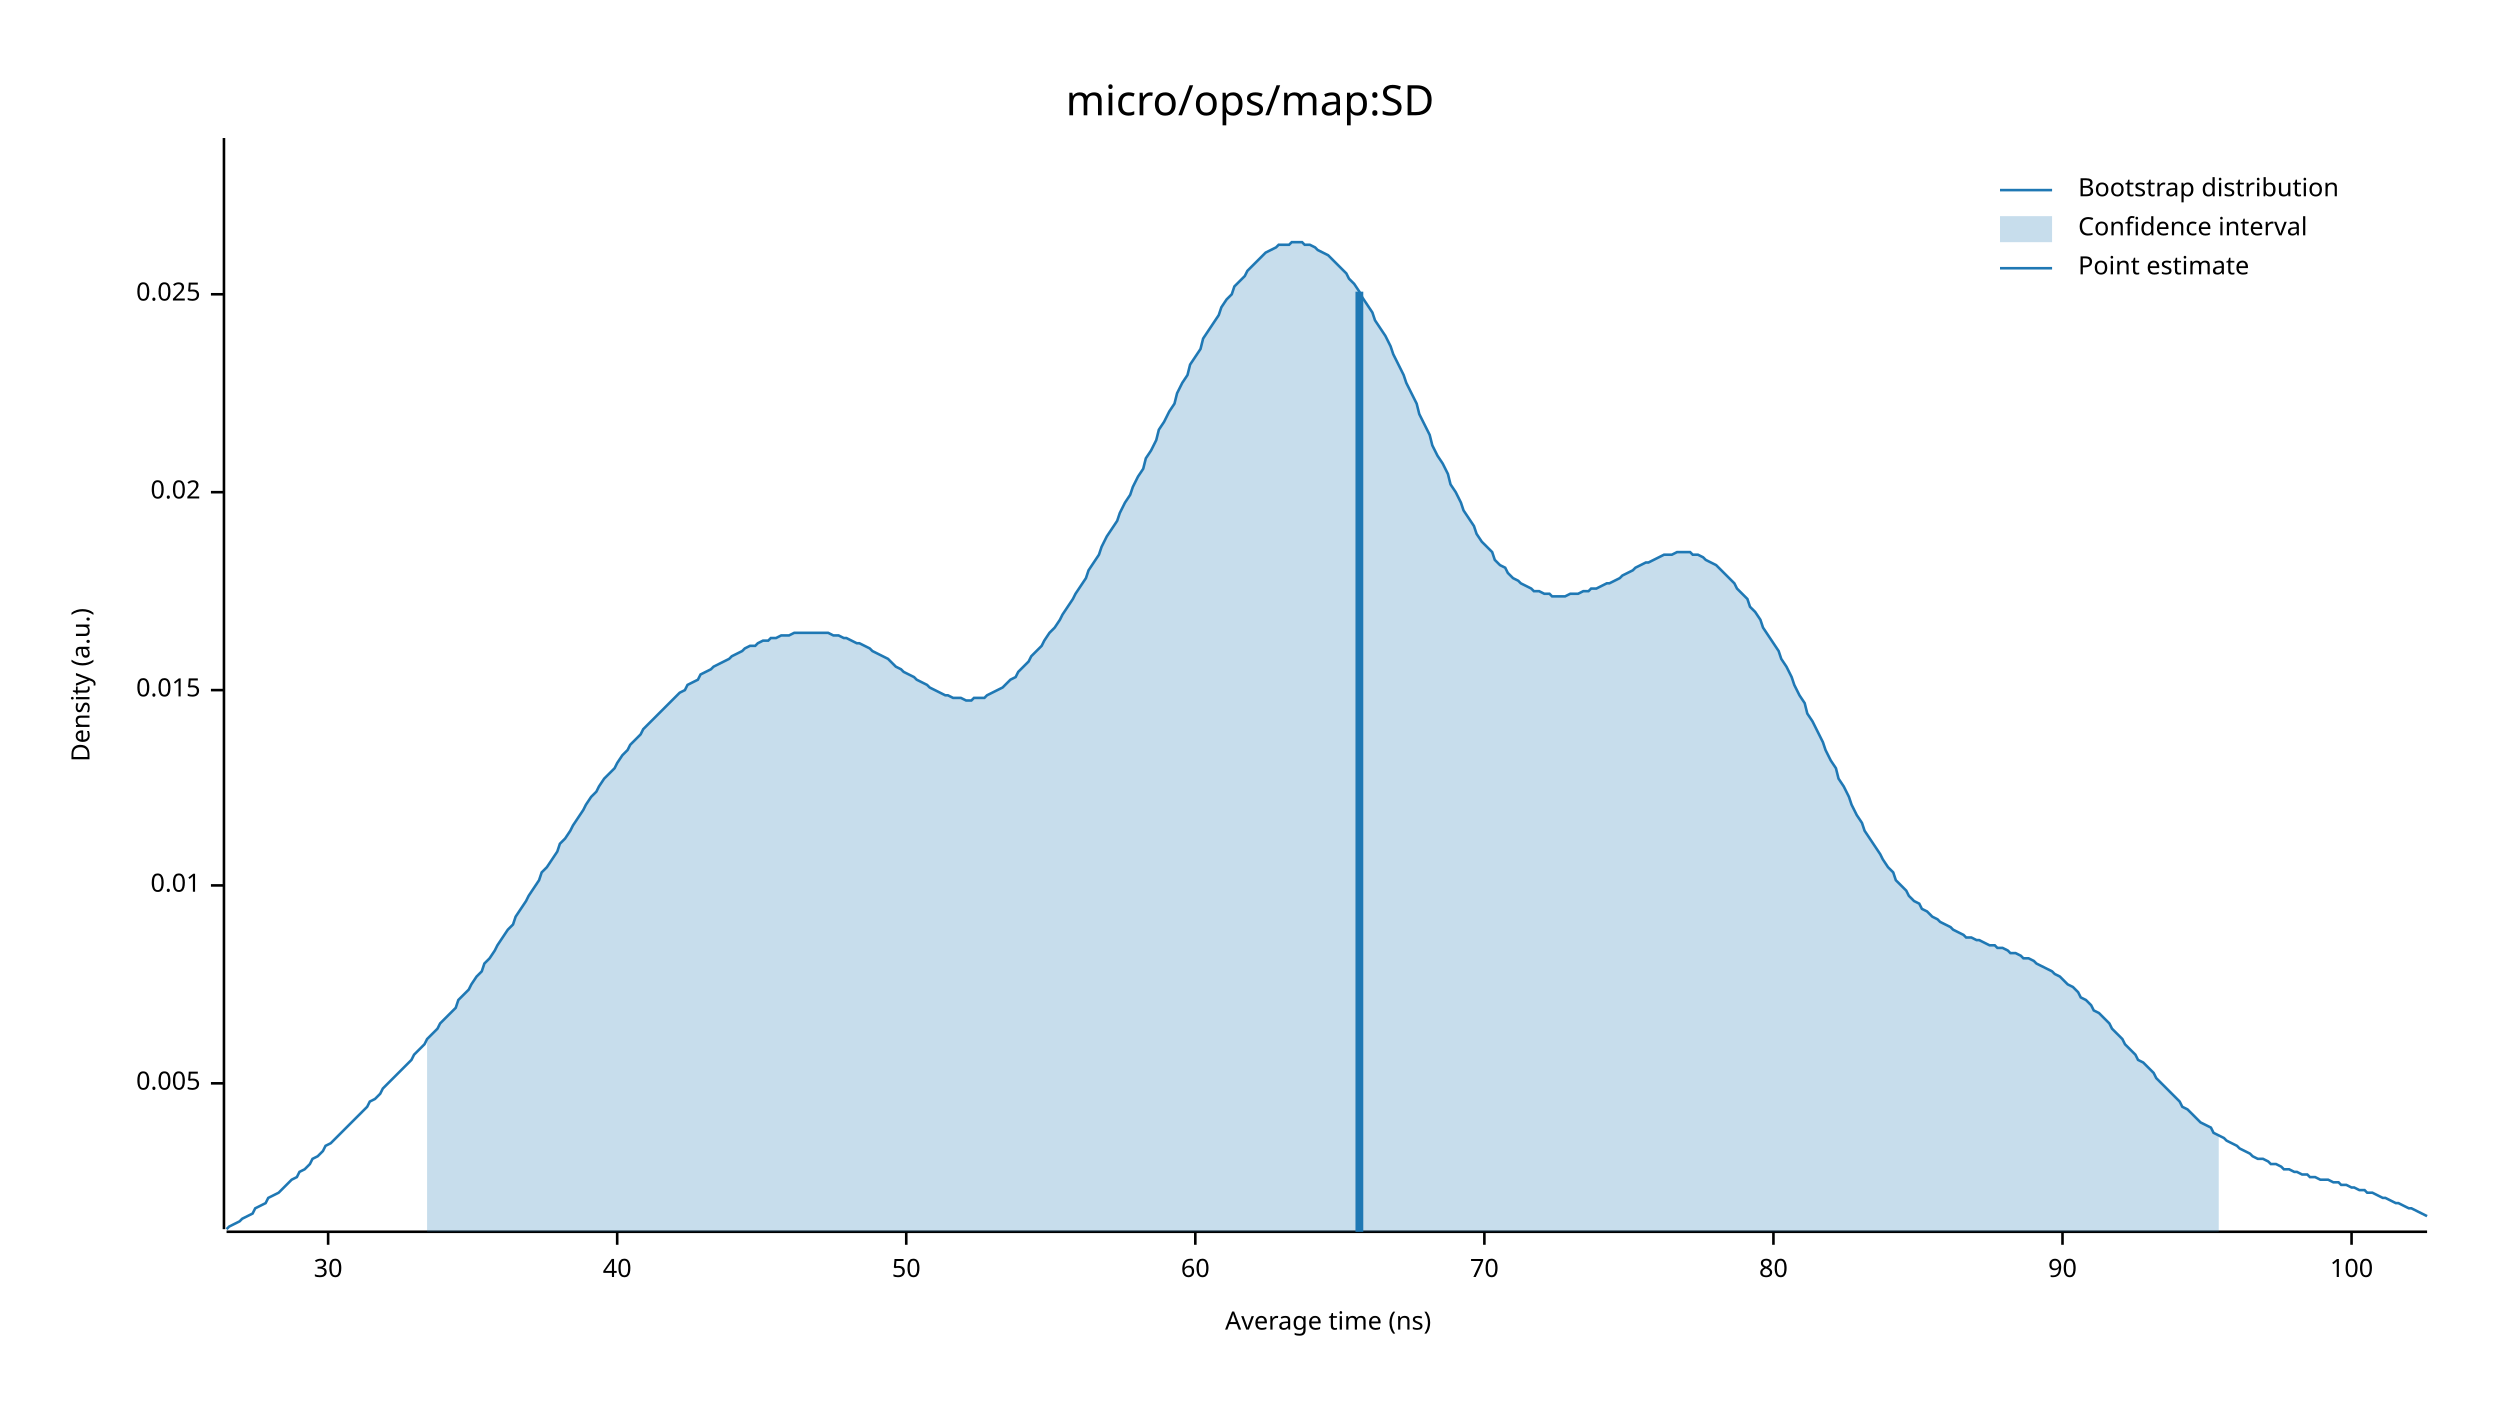
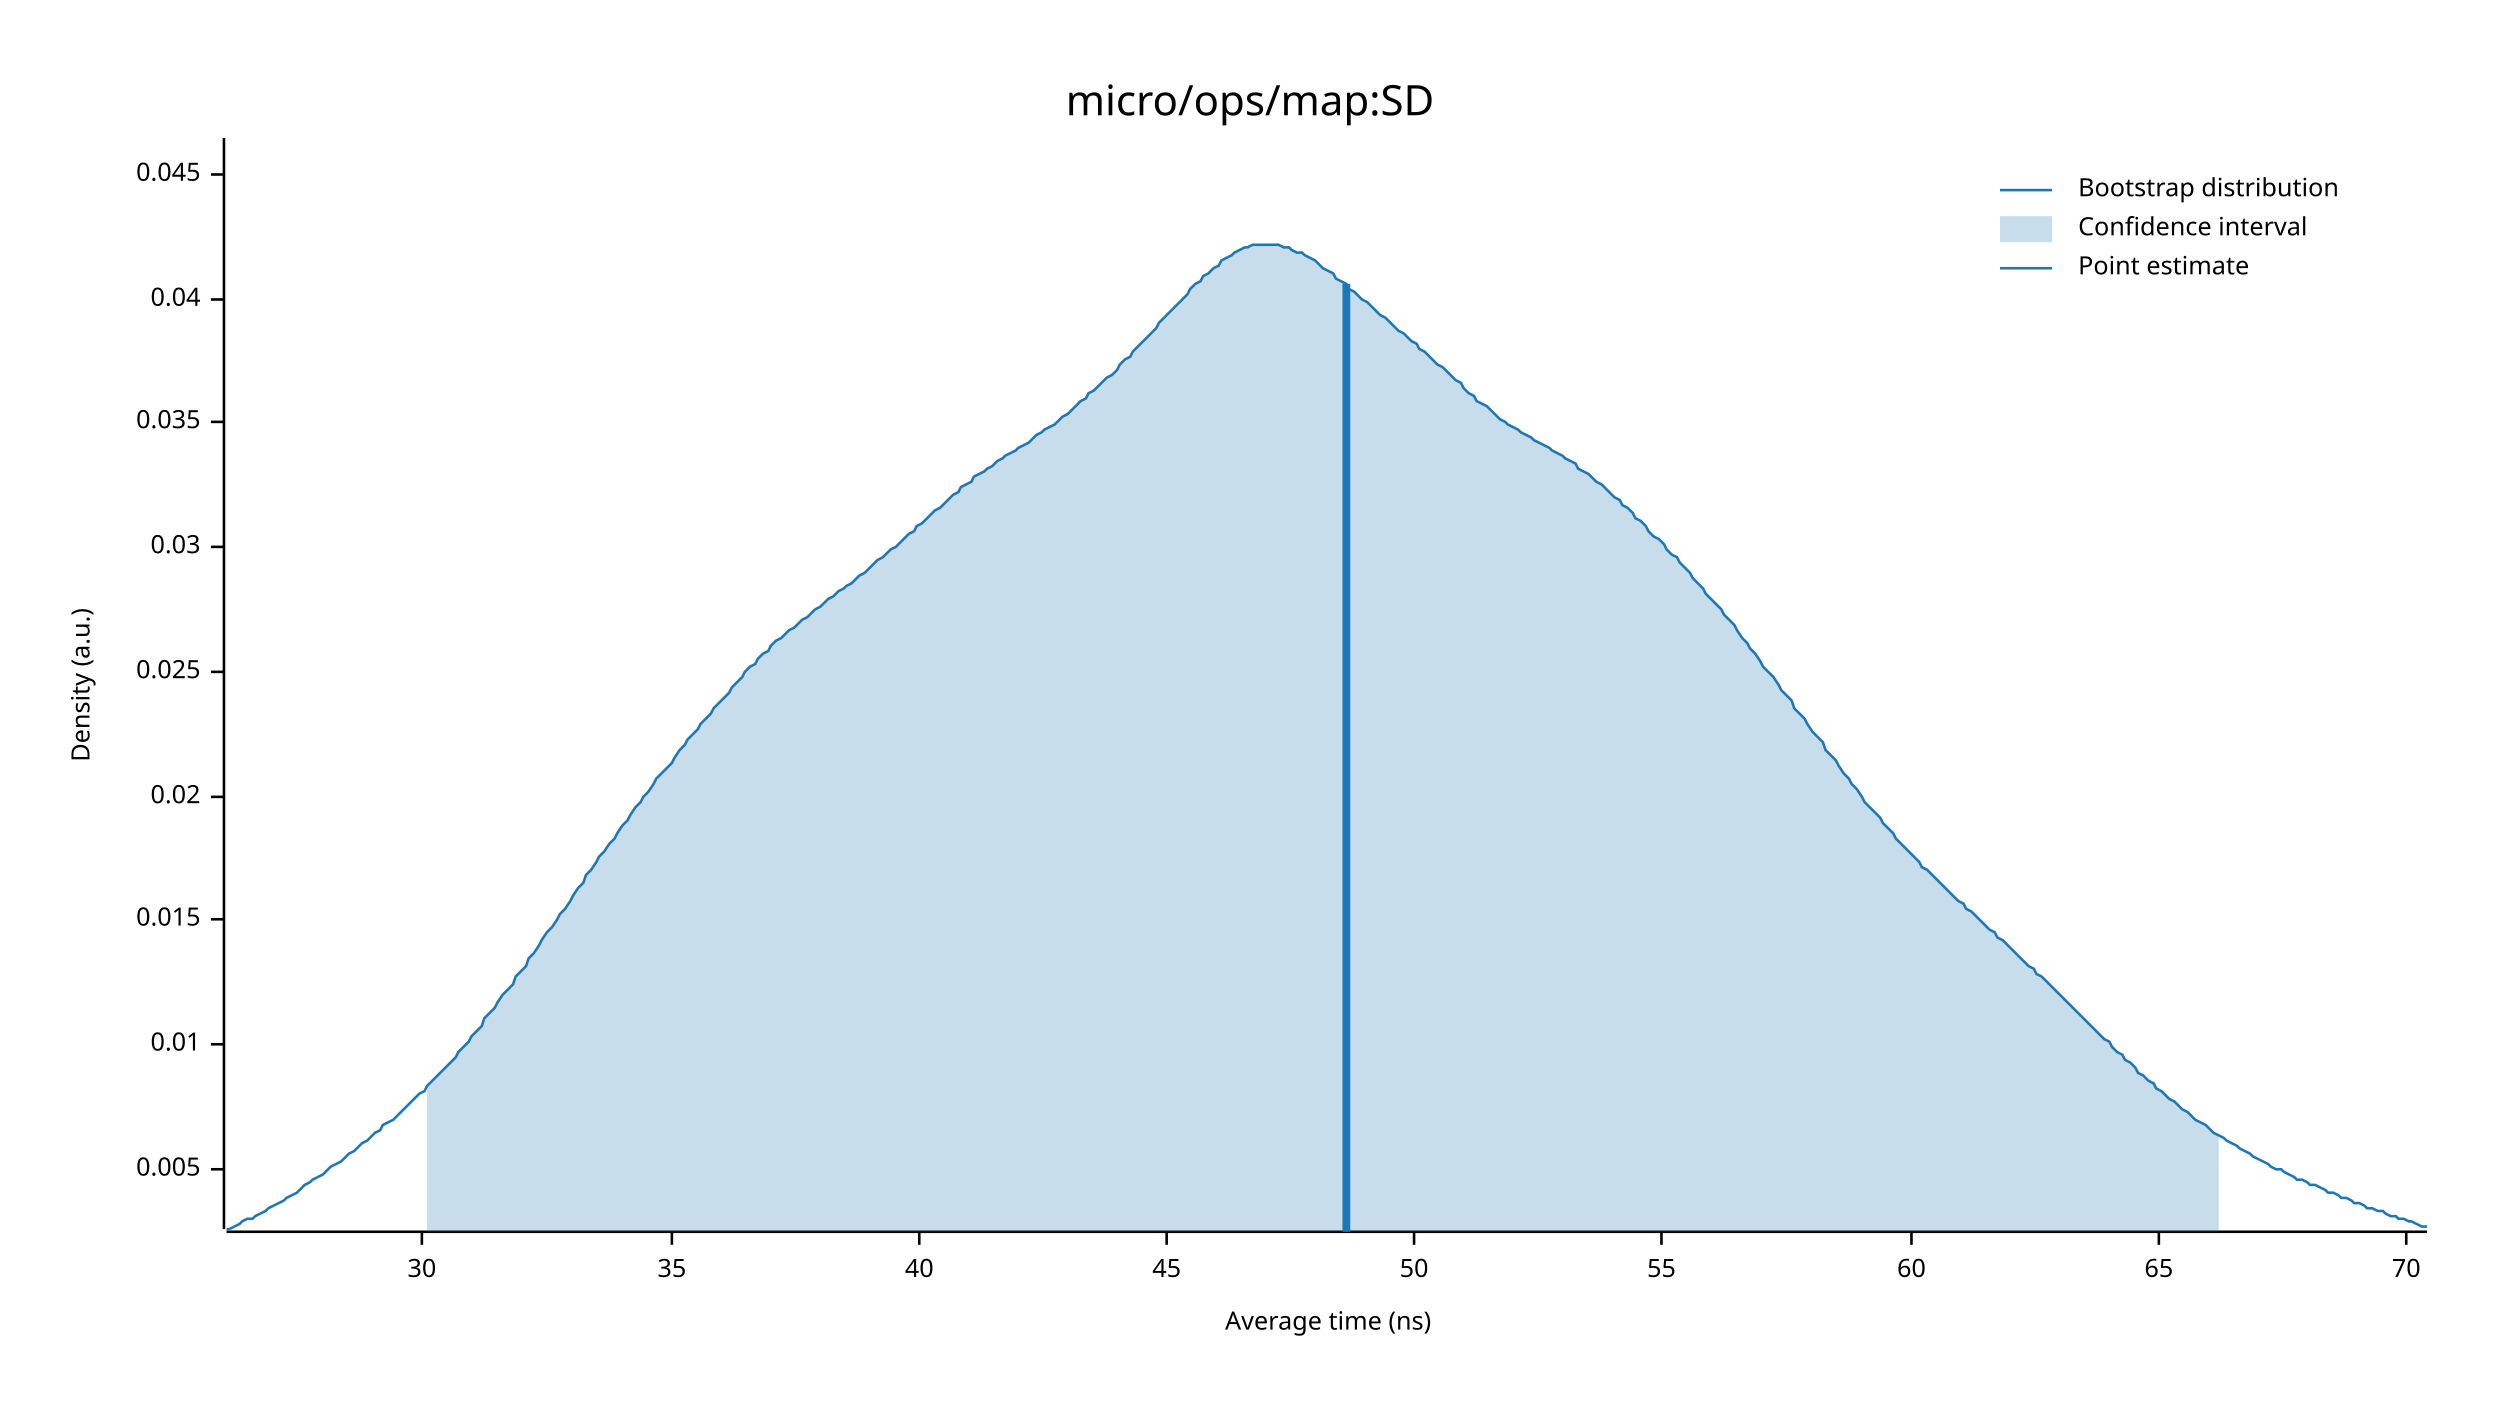
<svg xmlns="http://www.w3.org/2000/svg" width="960" height="540" viewBox="0 0 960 540">
  <text x="480" y="32" dy="0.76em" text-anchor="middle" font-family="sans-serif" font-size="16.129" opacity="1" fill="#000000">
micro/ops/map:SD
</text>
  <text x="27" y="263" dy="0.76em" text-anchor="middle" font-family="sans-serif" font-size="9.677" opacity="1" fill="#000000" transform="rotate(270, 27, 263)">
Density (a.u.)
</text>
  <text x="510" y="513" dy="-0.5ex" text-anchor="middle" font-family="sans-serif" font-size="9.677" opacity="1" fill="#000000">
Average time (ns)
</text>
  <polyline fill="none" opacity="1" stroke="#000000" stroke-width="1" points="86,53 86,472 " />
-   <text x="77" y="416" dy="0.5ex" text-anchor="end" font-family="sans-serif" font-size="9.677" opacity="1" fill="#000000">
+   <text x="77" y="449" dy="0.5ex" text-anchor="end" font-family="sans-serif" font-size="9.677" opacity="1" fill="#000000">
0.005
</text>
-   <polyline fill="none" opacity="1" stroke="#000000" stroke-width="1" points="81,416 86,416 " />
-   <text x="77" y="340" dy="0.5ex" text-anchor="end" font-family="sans-serif" font-size="9.677" opacity="1" fill="#000000">
+   <polyline fill="none" opacity="1" stroke="#000000" stroke-width="1" points="81,449 86,449 " />
+   <text x="77" y="401" dy="0.5ex" text-anchor="end" font-family="sans-serif" font-size="9.677" opacity="1" fill="#000000">
0.01
</text>
-   <polyline fill="none" opacity="1" stroke="#000000" stroke-width="1" points="81,340 86,340 " />
-   <text x="77" y="265" dy="0.5ex" text-anchor="end" font-family="sans-serif" font-size="9.677" opacity="1" fill="#000000">
+   <polyline fill="none" opacity="1" stroke="#000000" stroke-width="1" points="81,401 86,401 " />
+   <text x="77" y="353" dy="0.5ex" text-anchor="end" font-family="sans-serif" font-size="9.677" opacity="1" fill="#000000">
0.015
</text>
-   <polyline fill="none" opacity="1" stroke="#000000" stroke-width="1" points="81,265 86,265 " />
-   <text x="77" y="189" dy="0.5ex" text-anchor="end" font-family="sans-serif" font-size="9.677" opacity="1" fill="#000000">
+   <polyline fill="none" opacity="1" stroke="#000000" stroke-width="1" points="81,353 86,353 " />
+   <text x="77" y="306" dy="0.5ex" text-anchor="end" font-family="sans-serif" font-size="9.677" opacity="1" fill="#000000">
0.02
</text>
-   <polyline fill="none" opacity="1" stroke="#000000" stroke-width="1" points="81,189 86,189 " />
-   <text x="77" y="113" dy="0.5ex" text-anchor="end" font-family="sans-serif" font-size="9.677" opacity="1" fill="#000000">
+   <polyline fill="none" opacity="1" stroke="#000000" stroke-width="1" points="81,306 86,306 " />
+   <text x="77" y="258" dy="0.5ex" text-anchor="end" font-family="sans-serif" font-size="9.677" opacity="1" fill="#000000">
0.025
</text>
-   <polyline fill="none" opacity="1" stroke="#000000" stroke-width="1" points="81,113 86,113 " />
+   <polyline fill="none" opacity="1" stroke="#000000" stroke-width="1" points="81,258 86,258 " />
+   <text x="77" y="210" dy="0.5ex" text-anchor="end" font-family="sans-serif" font-size="9.677" opacity="1" fill="#000000">
+ 0.03
+ </text>
+   <polyline fill="none" opacity="1" stroke="#000000" stroke-width="1" points="81,210 86,210 " />
+   <text x="77" y="162" dy="0.5ex" text-anchor="end" font-family="sans-serif" font-size="9.677" opacity="1" fill="#000000">
+ 0.035
+ </text>
+   <polyline fill="none" opacity="1" stroke="#000000" stroke-width="1" points="81,162 86,162 " />
+   <text x="77" y="115" dy="0.5ex" text-anchor="end" font-family="sans-serif" font-size="9.677" opacity="1" fill="#000000">
+ 0.04
+ </text>
+   <polyline fill="none" opacity="1" stroke="#000000" stroke-width="1" points="81,115 86,115 " />
+   <text x="77" y="67" dy="0.5ex" text-anchor="end" font-family="sans-serif" font-size="9.677" opacity="1" fill="#000000">
+ 0.045
+ </text>
+   <polyline fill="none" opacity="1" stroke="#000000" stroke-width="1" points="81,67 86,67 " />
  <polyline fill="none" opacity="1" stroke="#000000" stroke-width="1" points="87,473 932,473 " />
-   <text x="126" y="483" dy="0.76em" text-anchor="middle" font-family="sans-serif" font-size="9.677" opacity="1" fill="#000000">
+   <text x="162" y="483" dy="0.76em" text-anchor="middle" font-family="sans-serif" font-size="9.677" opacity="1" fill="#000000">
30
</text>
-   <polyline fill="none" opacity="1" stroke="#000000" stroke-width="1" points="126,473 126,478 " />
-   <text x="237" y="483" dy="0.76em" text-anchor="middle" font-family="sans-serif" font-size="9.677" opacity="1" fill="#000000">
+   <polyline fill="none" opacity="1" stroke="#000000" stroke-width="1" points="162,473 162,478 " />
+   <text x="258" y="483" dy="0.76em" text-anchor="middle" font-family="sans-serif" font-size="9.677" opacity="1" fill="#000000">
+ 35
+ </text>
+   <polyline fill="none" opacity="1" stroke="#000000" stroke-width="1" points="258,473 258,478 " />
+   <text x="353" y="483" dy="0.76em" text-anchor="middle" font-family="sans-serif" font-size="9.677" opacity="1" fill="#000000">
40
</text>
-   <polyline fill="none" opacity="1" stroke="#000000" stroke-width="1" points="237,473 237,478 " />
-   <text x="348" y="483" dy="0.76em" text-anchor="middle" font-family="sans-serif" font-size="9.677" opacity="1" fill="#000000">
+   <polyline fill="none" opacity="1" stroke="#000000" stroke-width="1" points="353,473 353,478 " />
+   <text x="448" y="483" dy="0.76em" text-anchor="middle" font-family="sans-serif" font-size="9.677" opacity="1" fill="#000000">
+ 45
+ </text>
+   <polyline fill="none" opacity="1" stroke="#000000" stroke-width="1" points="448,473 448,478 " />
+   <text x="543" y="483" dy="0.76em" text-anchor="middle" font-family="sans-serif" font-size="9.677" opacity="1" fill="#000000">
50
</text>
-   <polyline fill="none" opacity="1" stroke="#000000" stroke-width="1" points="348,473 348,478 " />
-   <text x="459" y="483" dy="0.76em" text-anchor="middle" font-family="sans-serif" font-size="9.677" opacity="1" fill="#000000">
+   <polyline fill="none" opacity="1" stroke="#000000" stroke-width="1" points="543,473 543,478 " />
+   <text x="638" y="483" dy="0.76em" text-anchor="middle" font-family="sans-serif" font-size="9.677" opacity="1" fill="#000000">
+ 55
+ </text>
+   <polyline fill="none" opacity="1" stroke="#000000" stroke-width="1" points="638,473 638,478 " />
+   <text x="734" y="483" dy="0.76em" text-anchor="middle" font-family="sans-serif" font-size="9.677" opacity="1" fill="#000000">
60
</text>
-   <polyline fill="none" opacity="1" stroke="#000000" stroke-width="1" points="459,473 459,478 " />
-   <text x="570" y="483" dy="0.76em" text-anchor="middle" font-family="sans-serif" font-size="9.677" opacity="1" fill="#000000">
+   <polyline fill="none" opacity="1" stroke="#000000" stroke-width="1" points="734,473 734,478 " />
+   <text x="829" y="483" dy="0.76em" text-anchor="middle" font-family="sans-serif" font-size="9.677" opacity="1" fill="#000000">
+ 65
+ </text>
+   <polyline fill="none" opacity="1" stroke="#000000" stroke-width="1" points="829,473 829,478 " />
+   <text x="924" y="483" dy="0.76em" text-anchor="middle" font-family="sans-serif" font-size="9.677" opacity="1" fill="#000000">
70
</text>
-   <polyline fill="none" opacity="1" stroke="#000000" stroke-width="1" points="570,473 570,478 " />
-   <text x="681" y="483" dy="0.76em" text-anchor="middle" font-family="sans-serif" font-size="9.677" opacity="1" fill="#000000">
- 80
- </text>
-   <polyline fill="none" opacity="1" stroke="#000000" stroke-width="1" points="681,473 681,478 " />
-   <text x="792" y="483" dy="0.76em" text-anchor="middle" font-family="sans-serif" font-size="9.677" opacity="1" fill="#000000">
- 90
- </text>
-   <polyline fill="none" opacity="1" stroke="#000000" stroke-width="1" points="792,473 792,478 " />
-   <text x="903" y="483" dy="0.76em" text-anchor="middle" font-family="sans-serif" font-size="9.677" opacity="1" fill="#000000">
- 100
- </text>
-   <polyline fill="none" opacity="1" stroke="#000000" stroke-width="1" points="903,473 903,478 " />
-   <polyline fill="none" opacity="1" stroke="#1F78B4" stroke-width="1" points="87,472 88,471 90,470 92,469 93,468 95,467 97,466 98,464 100,463 102,462 103,460 105,459 107,458 109,456 110,455 112,453 114,452 115,450 117,449 119,447 120,445 122,444 124,442 125,440 127,439 129,437 131,435 132,434 134,432 136,430 137,429 139,427 141,425 142,423 144,422 146,420 147,418 149,416 151,414 153,412 154,411 156,409 158,407 159,405 161,403 163,401 164,399 166,397 168,395 169,393 171,391 173,389 175,387 176,384 178,382 180,380 181,378 183,375 185,373 186,370 188,368 190,365 191,363 193,360 195,357 197,355 198,352 200,349 202,346 203,344 205,341 207,338 208,335 210,333 212,330 214,327 215,324 217,322 219,319 220,317 222,314 224,311 225,309 227,306 229,304 230,302 232,299 234,297 236,295 237,293 239,290 241,288 242,286 244,284 246,282 247,280 249,278 251,276 252,275 254,273 256,271 258,269 259,268 261,266 263,265 264,263 266,262 268,261 269,259 271,258 273,257 274,256 276,255 278,254 280,253 281,252 283,251 285,250 286,249 288,248 290,248 291,247 293,246 295,246 296,245 298,245 300,244 302,244 303,244 305,243 307,243 308,243 310,243 312,243 313,243 315,243 317,243 318,243 320,244 322,244 324,245 325,245 327,246 329,247 330,247 332,248 334,249 335,250 337,251 339,252 341,253 342,254 344,256 346,257 347,258 349,259 351,260 352,261 354,262 356,263 357,264 359,265 361,266 363,267 364,267 366,268 368,268 369,268 371,269 373,269 374,268 376,268 378,268 379,267 381,266 383,265 385,264 386,263 388,261 390,260 391,258 393,256 395,254 396,252 398,250 400,248 401,246 403,243 405,241 407,238 408,236 410,233 412,230 413,228 415,225 417,222 418,219 420,216 422,213 423,210 425,206 427,203 429,200 430,197 432,193 434,190 435,187 437,183 439,180 440,176 442,173 444,169 445,165 447,162 449,158 451,155 452,151 454,147 456,144 457,140 459,137 461,134 462,130 464,127 466,124 468,121 469,118 471,115 473,113 474,110 476,108 478,106 479,104 481,102 483,100 484,99 486,97 488,96 490,95 491,94 493,94 495,94 496,93 498,93 500,93 501,94 503,94 505,95 506,96 508,97 510,98 512,100 513,101 515,103 517,105 518,107 520,109 522,112 523,114 525,117 527,120 528,123 530,126 532,129 534,133 535,136 537,140 539,144 540,147 542,151 544,155 545,159 547,163 549,167 550,171 552,175 554,178 556,182 557,186 559,189 561,193 562,196 564,199 566,202 567,205 569,208 571,210 573,212 574,215 576,217 578,218 579,220 581,222 583,223 584,224 586,225 588,226 589,227 591,227 593,228 595,228 596,229 598,229 600,229 601,229 603,228 605,228 606,228 608,227 610,227 611,226 613,226 615,225 617,224 618,224 620,223 622,222 623,221 625,220 627,219 628,218 630,217 632,216 633,216 635,215 637,214 639,213 640,213 642,213 644,212 645,212 647,212 649,212 650,213 652,213 654,214 655,215 657,216 659,217 661,219 662,220 664,222 666,224 667,226 669,228 671,230 672,233 674,235 676,238 677,241 679,244 681,247 683,250 684,253 686,256 688,260 689,263 691,267 693,270 694,274 696,277 698,281 700,285 701,288 703,292 705,295 706,299 708,302 710,306 711,309 713,313 715,316 716,319 718,322 720,325 722,328 723,330 725,333 727,335 728,338 730,340 732,342 733,344 735,346 737,347 738,349 740,350 742,352 744,353 745,354 747,355 749,356 750,357 752,358 754,359 755,360 757,360 759,361 760,361 762,362 764,363 766,363 767,364 769,364 771,365 772,366 774,366 776,367 777,368 779,368 781,369 782,370 784,371 786,372 788,373 789,374 791,375 793,377 794,378 796,379 798,381 799,383 801,384 803,386 804,388 806,389 808,391 810,393 811,395 813,397 815,399 816,401 818,403 820,405 821,407 823,408 825,410 827,412 828,414 830,416 832,418 833,419 835,421 837,423 838,425 840,426 842,428 843,429 845,431 847,432 849,433 850,435 852,436 854,437 855,438 857,439 859,440 860,441 862,442 864,443 865,444 867,445 869,445 871,446 872,447 874,447 876,448 877,449 879,449 881,450 882,450 884,451 886,451 887,452 889,452 891,453 893,453 894,453 896,454 898,454 899,455 901,455 903,456 904,456 906,457 908,457 909,458 911,458 913,459 915,460 916,460 918,461 920,462 921,462 923,463 925,464 926,464 928,465 930,466 932,467 " />
-   <polygon opacity="0.25" fill="#1F78B4" points="164,399 166,397 168,395 169,393 171,391 173,389 175,387 176,384 178,382 180,380 181,378 183,375 185,373 186,370 188,368 190,365 191,363 193,360 195,357 197,355 198,352 200,349 202,346 203,344 205,341 207,338 208,335 210,333 212,330 214,327 215,324 217,322 219,319 220,317 222,314 224,311 225,309 227,306 229,304 230,302 232,299 234,297 236,295 237,293 239,290 241,288 242,286 244,284 246,282 247,280 249,278 251,276 252,275 254,273 256,271 258,269 259,268 261,266 263,265 264,263 266,262 268,261 269,259 271,258 273,257 274,256 276,255 278,254 280,253 281,252 283,251 285,250 286,249 288,248 290,248 291,247 293,246 295,246 296,245 298,245 300,244 302,244 303,244 305,243 307,243 308,243 310,243 312,243 313,243 315,243 317,243 318,243 320,244 322,244 324,245 325,245 327,246 329,247 330,247 332,248 334,249 335,250 337,251 339,252 341,253 342,254 344,256 346,257 347,258 349,259 351,260 352,261 354,262 356,263 357,264 359,265 361,266 363,267 364,267 366,268 368,268 369,268 371,269 373,269 374,268 376,268 378,268 379,267 381,266 383,265 385,264 386,263 388,261 390,260 391,258 393,256 395,254 396,252 398,250 400,248 401,246 403,243 405,241 407,238 408,236 410,233 412,230 413,228 415,225 417,222 418,219 420,216 422,213 423,210 425,206 427,203 429,200 430,197 432,193 434,190 435,187 437,183 439,180 440,176 442,173 444,169 445,165 447,162 449,158 451,155 452,151 454,147 456,144 457,140 459,137 461,134 462,130 464,127 466,124 468,121 469,118 471,115 473,113 474,110 476,108 478,106 479,104 481,102 483,100 484,99 486,97 488,96 490,95 491,94 493,94 495,94 496,93 498,93 500,93 501,94 503,94 505,95 506,96 508,97 510,98 512,100 513,101 515,103 517,105 518,107 520,109 522,112 523,114 525,117 527,120 528,123 530,126 532,129 534,133 535,136 537,140 539,144 540,147 542,151 544,155 545,159 547,163 549,167 550,171 552,175 554,178 556,182 557,186 559,189 561,193 562,196 564,199 566,202 567,205 569,208 571,210 573,212 574,215 576,217 578,218 579,220 581,222 583,223 584,224 586,225 588,226 589,227 591,227 593,228 595,228 596,229 598,229 600,229 601,229 603,228 605,228 606,228 608,227 610,227 611,226 613,226 615,225 617,224 618,224 620,223 622,222 623,221 625,220 627,219 628,218 630,217 632,216 633,216 635,215 637,214 639,213 640,213 642,213 644,212 645,212 647,212 649,212 650,213 652,213 654,214 655,215 657,216 659,217 661,219 662,220 664,222 666,224 667,226 669,228 671,230 672,233 674,235 676,238 677,241 679,244 681,247 683,250 684,253 686,256 688,260 689,263 691,267 693,270 694,274 696,277 698,281 700,285 701,288 703,292 705,295 706,299 708,302 710,306 711,309 713,313 715,316 716,319 718,322 720,325 722,328 723,330 725,333 727,335 728,338 730,340 732,342 733,344 735,346 737,347 738,349 740,350 742,352 744,353 745,354 747,355 749,356 750,357 752,358 754,359 755,360 757,360 759,361 760,361 762,362 764,363 766,363 767,364 769,364 771,365 772,366 774,366 776,367 777,368 779,368 781,369 782,370 784,371 786,372 788,373 789,374 791,375 793,377 794,378 796,379 798,381 799,383 801,384 803,386 804,388 806,389 808,391 810,393 811,395 813,397 815,399 816,401 818,403 820,405 821,407 823,408 825,410 827,412 828,414 830,416 832,418 833,419 835,421 837,423 838,425 840,426 842,428 843,429 845,431 847,432 849,433 850,435 852,436 852,473 164,473 " />
-   <polyline fill="none" opacity="1" stroke="#1F78B4" stroke-width="3" points="522,473 522,112 " />
+   <polyline fill="none" opacity="1" stroke="#000000" stroke-width="1" points="924,473 924,478 " />
+   <polyline fill="none" opacity="1" stroke="#1F78B4" stroke-width="1" points="87,472 88,472 90,471 92,470 93,469 95,468 97,468 98,467 100,466 102,465 103,464 105,463 107,462 109,461 110,460 112,459 114,458 115,457 117,455 119,454 120,453 122,452 124,451 125,450 127,448 129,447 131,446 132,445 134,443 136,442 137,441 139,439 141,438 142,437 144,435 146,434 147,432 149,431 151,430 153,428 154,427 156,425 158,423 159,422 161,420 163,419 164,417 166,415 168,413 169,412 171,410 173,408 175,406 176,404 178,402 180,400 181,398 183,396 185,394 186,391 188,389 190,387 191,385 193,382 195,380 197,378 198,375 200,373 202,371 203,368 205,366 207,363 208,361 210,358 212,356 214,353 215,351 217,349 219,346 220,344 222,341 224,339 225,336 227,334 229,331 230,329 232,327 234,324 236,322 237,320 239,317 241,315 242,313 244,310 246,308 247,306 249,304 251,301 252,299 254,297 256,295 258,293 259,291 261,288 263,286 264,284 266,282 268,280 269,278 271,276 273,274 274,272 276,270 278,268 280,266 281,264 283,262 285,260 286,258 288,256 290,255 291,253 293,251 295,250 296,248 298,246 300,245 302,243 303,242 305,241 307,239 308,238 310,237 312,235 313,234 315,233 317,231 318,230 320,229 322,227 324,226 325,225 327,224 329,222 330,221 332,220 334,218 335,217 337,215 339,214 341,212 342,211 344,210 346,208 347,207 349,205 351,204 352,202 354,201 356,199 357,198 359,196 361,195 363,193 364,192 366,190 368,189 369,187 371,186 373,185 374,183 376,182 378,181 379,180 381,179 383,177 385,176 386,175 388,174 390,173 391,172 393,171 395,170 396,169 398,167 400,166 401,165 403,164 405,163 407,161 408,160 410,159 412,157 413,156 415,154 417,153 418,151 420,150 422,148 423,147 425,145 427,144 429,142 430,140 432,138 434,137 435,135 437,133 439,131 440,130 442,128 444,126 445,124 447,122 449,120 451,118 452,117 454,115 456,113 457,111 459,109 461,108 462,106 464,105 466,103 468,102 469,100 471,99 473,98 474,97 476,96 478,95 479,95 481,94 483,94 484,94 486,94 488,94 490,94 491,94 493,95 495,95 496,96 498,97 500,97 501,98 503,99 505,100 506,101 508,103 510,104 512,105 513,107 515,108 517,109 518,111 520,112 522,114 523,115 525,116 527,118 528,119 530,121 532,122 534,124 535,125 537,127 539,128 540,129 542,131 544,132 545,134 547,135 549,137 550,138 552,140 554,141 556,143 557,144 559,146 561,147 562,149 564,151 566,152 567,154 569,155 571,156 573,158 574,159 576,161 578,162 579,163 581,164 583,165 584,166 586,167 588,168 589,169 591,170 593,171 595,172 596,173 598,174 600,175 601,176 603,177 605,178 606,180 608,181 610,182 611,183 613,185 615,186 617,188 618,189 620,191 622,192 623,194 625,195 627,197 628,199 630,200 632,202 633,204 635,206 637,207 639,209 640,211 642,213 644,214 645,216 647,218 649,220 650,222 652,224 654,226 655,228 657,230 659,232 661,234 662,236 664,238 666,240 667,242 669,245 671,247 672,249 674,251 676,254 677,256 679,258 681,260 683,263 684,265 686,267 688,269 689,272 691,274 693,276 694,278 696,281 698,283 700,285 701,288 703,290 705,292 706,294 708,297 710,299 711,301 713,303 715,306 716,308 718,310 720,312 722,314 723,316 725,318 727,320 728,322 730,324 732,326 733,327 735,329 737,331 738,333 740,334 742,336 744,338 745,339 747,341 749,343 750,344 752,346 754,347 755,349 757,350 759,352 760,353 762,355 764,357 766,358 767,360 769,361 771,363 772,364 774,366 776,368 777,369 779,371 781,372 782,374 784,375 786,377 788,379 789,380 791,382 793,384 794,385 796,387 798,389 799,390 801,392 803,394 804,395 806,397 808,399 810,400 811,402 813,404 815,405 816,407 818,408 820,410 821,412 823,413 825,415 827,416 828,418 830,419 832,421 833,422 835,423 837,425 838,426 840,427 842,429 843,430 845,431 847,432 849,434 850,435 852,436 854,437 855,438 857,439 859,440 860,441 862,442 864,443 865,444 867,445 869,446 871,447 872,448 874,449 876,449 877,450 879,451 881,452 882,453 884,453 886,454 887,455 889,455 891,456 893,457 894,458 896,458 898,459 899,460 901,460 903,461 904,462 906,462 908,463 909,464 911,464 913,465 915,465 916,466 918,467 920,467 921,468 923,468 925,469 926,469 928,470 930,471 932,471 " />
+   <polygon opacity="0.25" fill="#1F78B4" points="164,417 166,415 168,413 169,412 171,410 173,408 175,406 176,404 178,402 180,400 181,398 183,396 185,394 186,391 188,389 190,387 191,385 193,382 195,380 197,378 198,375 200,373 202,371 203,368 205,366 207,363 208,361 210,358 212,356 214,353 215,351 217,349 219,346 220,344 222,341 224,339 225,336 227,334 229,331 230,329 232,327 234,324 236,322 237,320 239,317 241,315 242,313 244,310 246,308 247,306 249,304 251,301 252,299 254,297 256,295 258,293 259,291 261,288 263,286 264,284 266,282 268,280 269,278 271,276 273,274 274,272 276,270 278,268 280,266 281,264 283,262 285,260 286,258 288,256 290,255 291,253 293,251 295,250 296,248 298,246 300,245 302,243 303,242 305,241 307,239 308,238 310,237 312,235 313,234 315,233 317,231 318,230 320,229 322,227 324,226 325,225 327,224 329,222 330,221 332,220 334,218 335,217 337,215 339,214 341,212 342,211 344,210 346,208 347,207 349,205 351,204 352,202 354,201 356,199 357,198 359,196 361,195 363,193 364,192 366,190 368,189 369,187 371,186 373,185 374,183 376,182 378,181 379,180 381,179 383,177 385,176 386,175 388,174 390,173 391,172 393,171 395,170 396,169 398,167 400,166 401,165 403,164 405,163 407,161 408,160 410,159 412,157 413,156 415,154 417,153 418,151 420,150 422,148 423,147 425,145 427,144 429,142 430,140 432,138 434,137 435,135 437,133 439,131 440,130 442,128 444,126 445,124 447,122 449,120 451,118 452,117 454,115 456,113 457,111 459,109 461,108 462,106 464,105 466,103 468,102 469,100 471,99 473,98 474,97 476,96 478,95 479,95 481,94 483,94 484,94 486,94 488,94 490,94 491,94 493,95 495,95 496,96 498,97 500,97 501,98 503,99 505,100 506,101 508,103 510,104 512,105 513,107 515,108 517,109 518,111 520,112 522,114 523,115 525,116 527,118 528,119 530,121 532,122 534,124 535,125 537,127 539,128 540,129 542,131 544,132 545,134 547,135 549,137 550,138 552,140 554,141 556,143 557,144 559,146 561,147 562,149 564,151 566,152 567,154 569,155 571,156 573,158 574,159 576,161 578,162 579,163 581,164 583,165 584,166 586,167 588,168 589,169 591,170 593,171 595,172 596,173 598,174 600,175 601,176 603,177 605,178 606,180 608,181 610,182 611,183 613,185 615,186 617,188 618,189 620,191 622,192 623,194 625,195 627,197 628,199 630,200 632,202 633,204 635,206 637,207 639,209 640,211 642,213 644,214 645,216 647,218 649,220 650,222 652,224 654,226 655,228 657,230 659,232 661,234 662,236 664,238 666,240 667,242 669,245 671,247 672,249 674,251 676,254 677,256 679,258 681,260 683,263 684,265 686,267 688,269 689,272 691,274 693,276 694,278 696,281 698,283 700,285 701,288 703,290 705,292 706,294 708,297 710,299 711,301 713,303 715,306 716,308 718,310 720,312 722,314 723,316 725,318 727,320 728,322 730,324 732,326 733,327 735,329 737,331 738,333 740,334 742,336 744,338 745,339 747,341 749,343 750,344 752,346 754,347 755,349 757,350 759,352 760,353 762,355 764,357 766,358 767,360 769,361 771,363 772,364 774,366 776,368 777,369 779,371 781,372 782,374 784,375 786,377 788,379 789,380 791,382 793,384 794,385 796,387 798,389 799,390 801,392 803,394 804,395 806,397 808,399 810,400 811,402 813,404 815,405 816,407 818,408 820,410 821,412 823,413 825,415 827,416 828,418 830,419 832,421 833,422 835,423 837,425 838,426 840,427 842,429 843,430 845,431 847,432 849,434 850,435 852,436 852,473 164,473 " />
+   <polyline fill="none" opacity="1" stroke="#1F78B4" stroke-width="3" points="517,473 517,109 " />
  <text x="798" y="68" dy="0.76em" text-anchor="start" font-family="sans-serif" font-size="9.677" opacity="1" fill="#000000">
Bootstrap distribution
</text>
  <text x="798" y="83" dy="0.76em" text-anchor="start" font-family="sans-serif" font-size="9.677" opacity="1" fill="#000000">
Confidence interval
</text>
  <text x="798" y="98" dy="0.76em" text-anchor="start" font-family="sans-serif" font-size="9.677" opacity="1" fill="#000000">
Point estimate
</text>
  <polyline fill="none" opacity="1" stroke="#1F78B4" stroke-width="1" points="768,73 788,73 " />
  <rect x="768" y="83" width="20" height="10" opacity="0.25" fill="#1F78B4" stroke="none" />
  <polyline fill="none" opacity="1" stroke="#1F78B4" stroke-width="1" points="768,103 788,103 " />
</svg>
